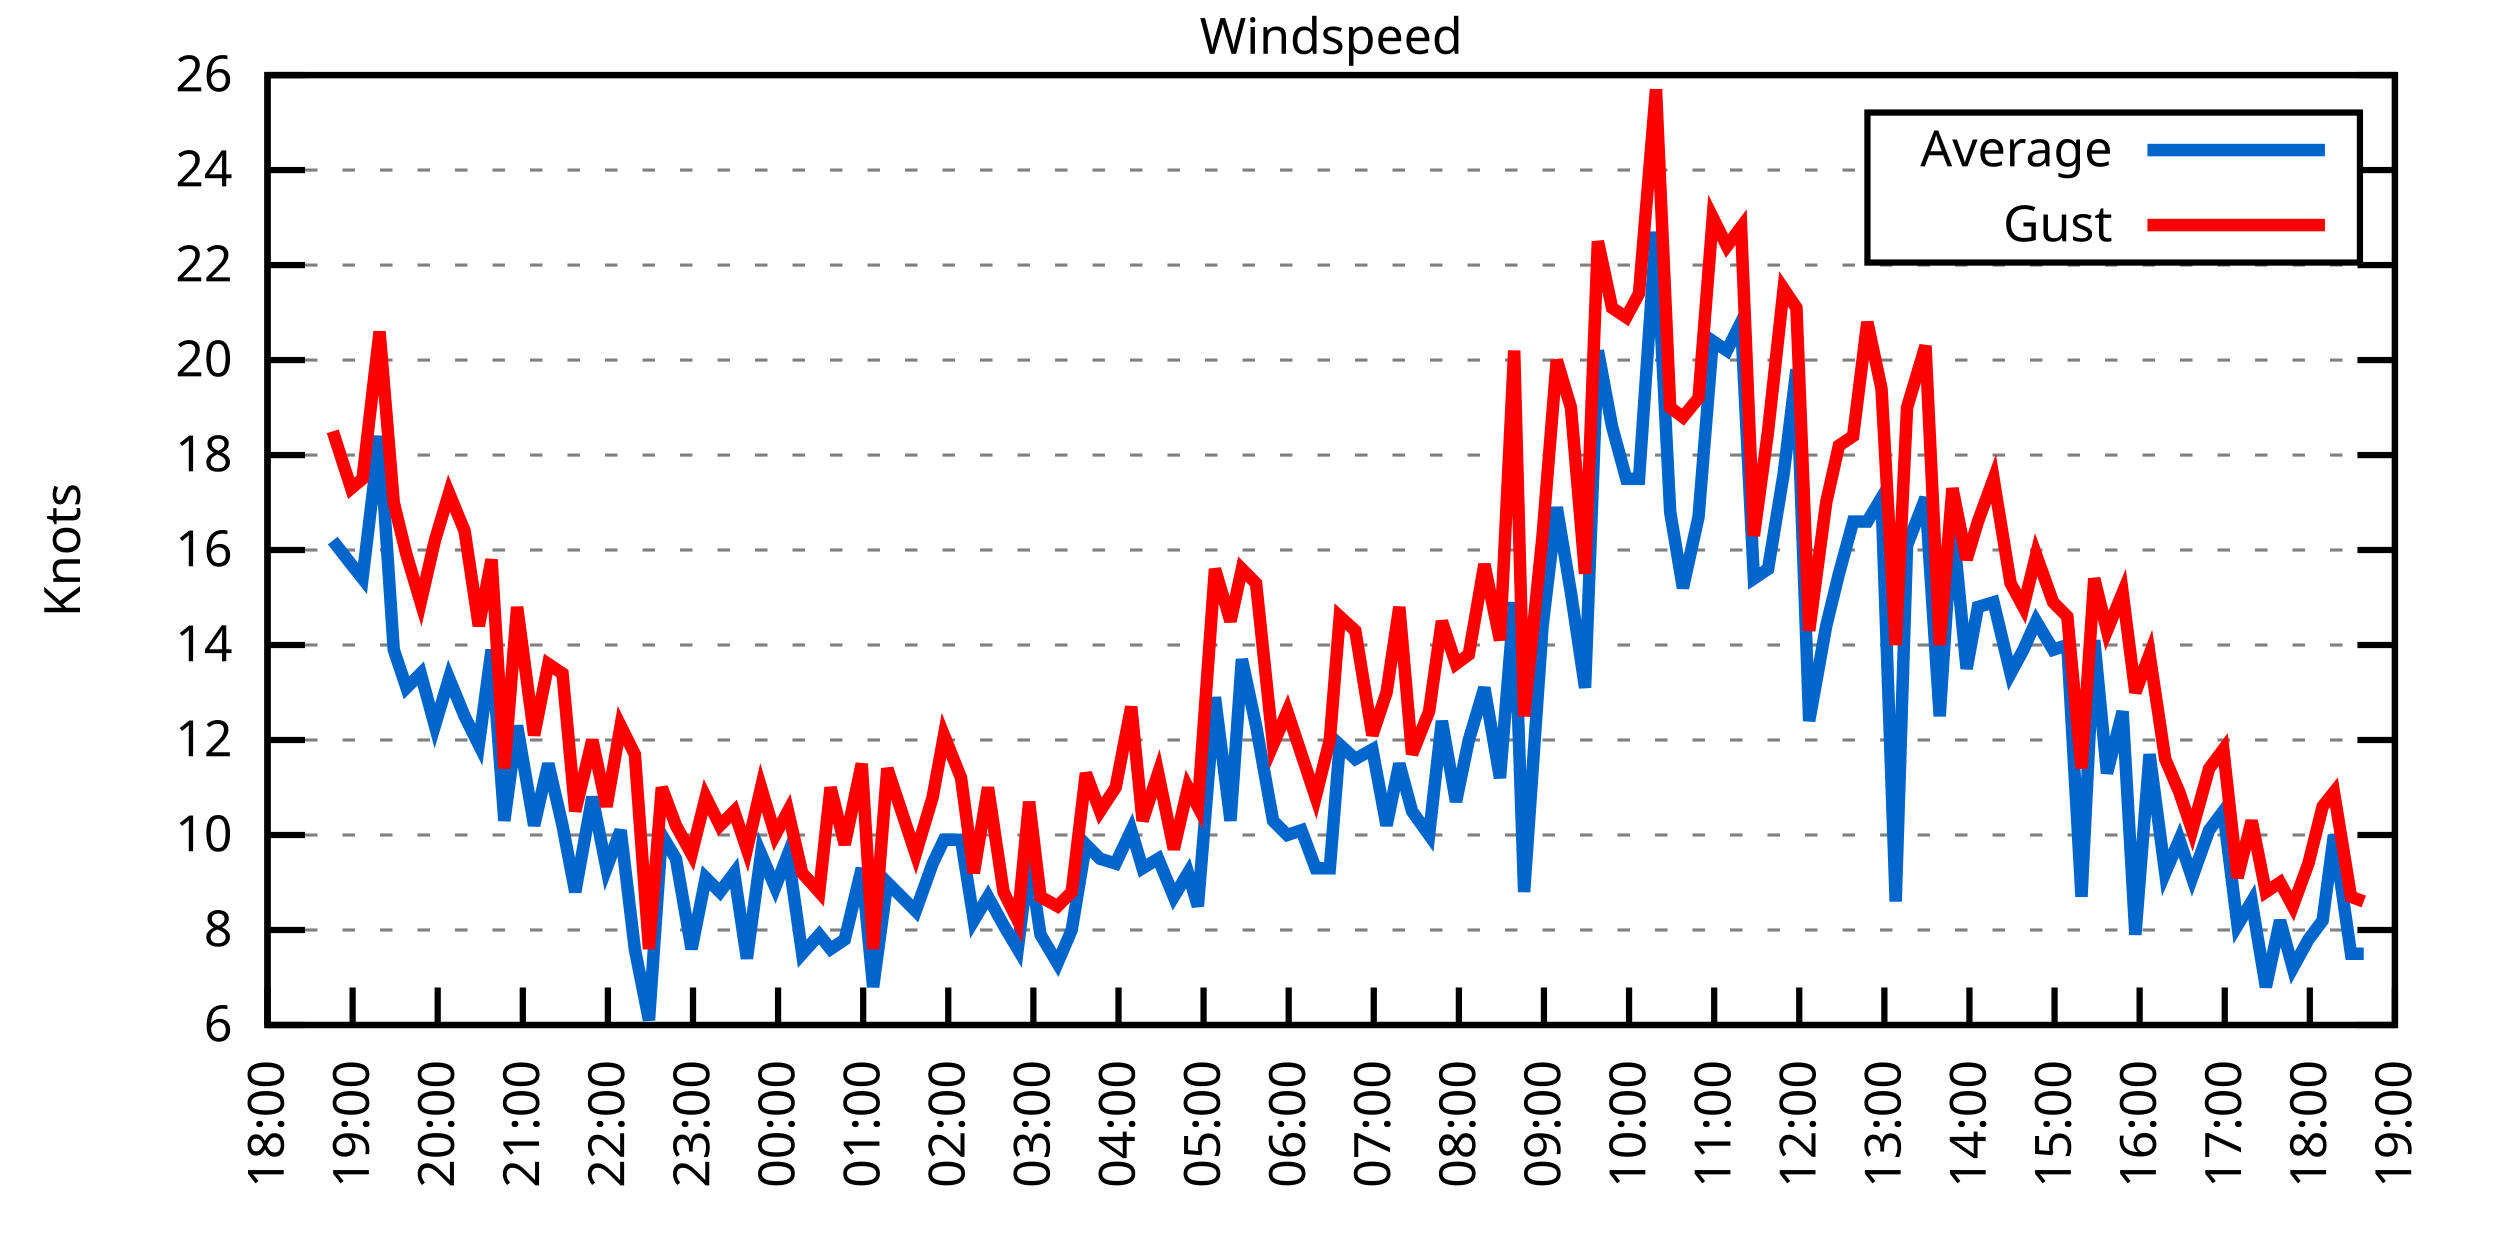
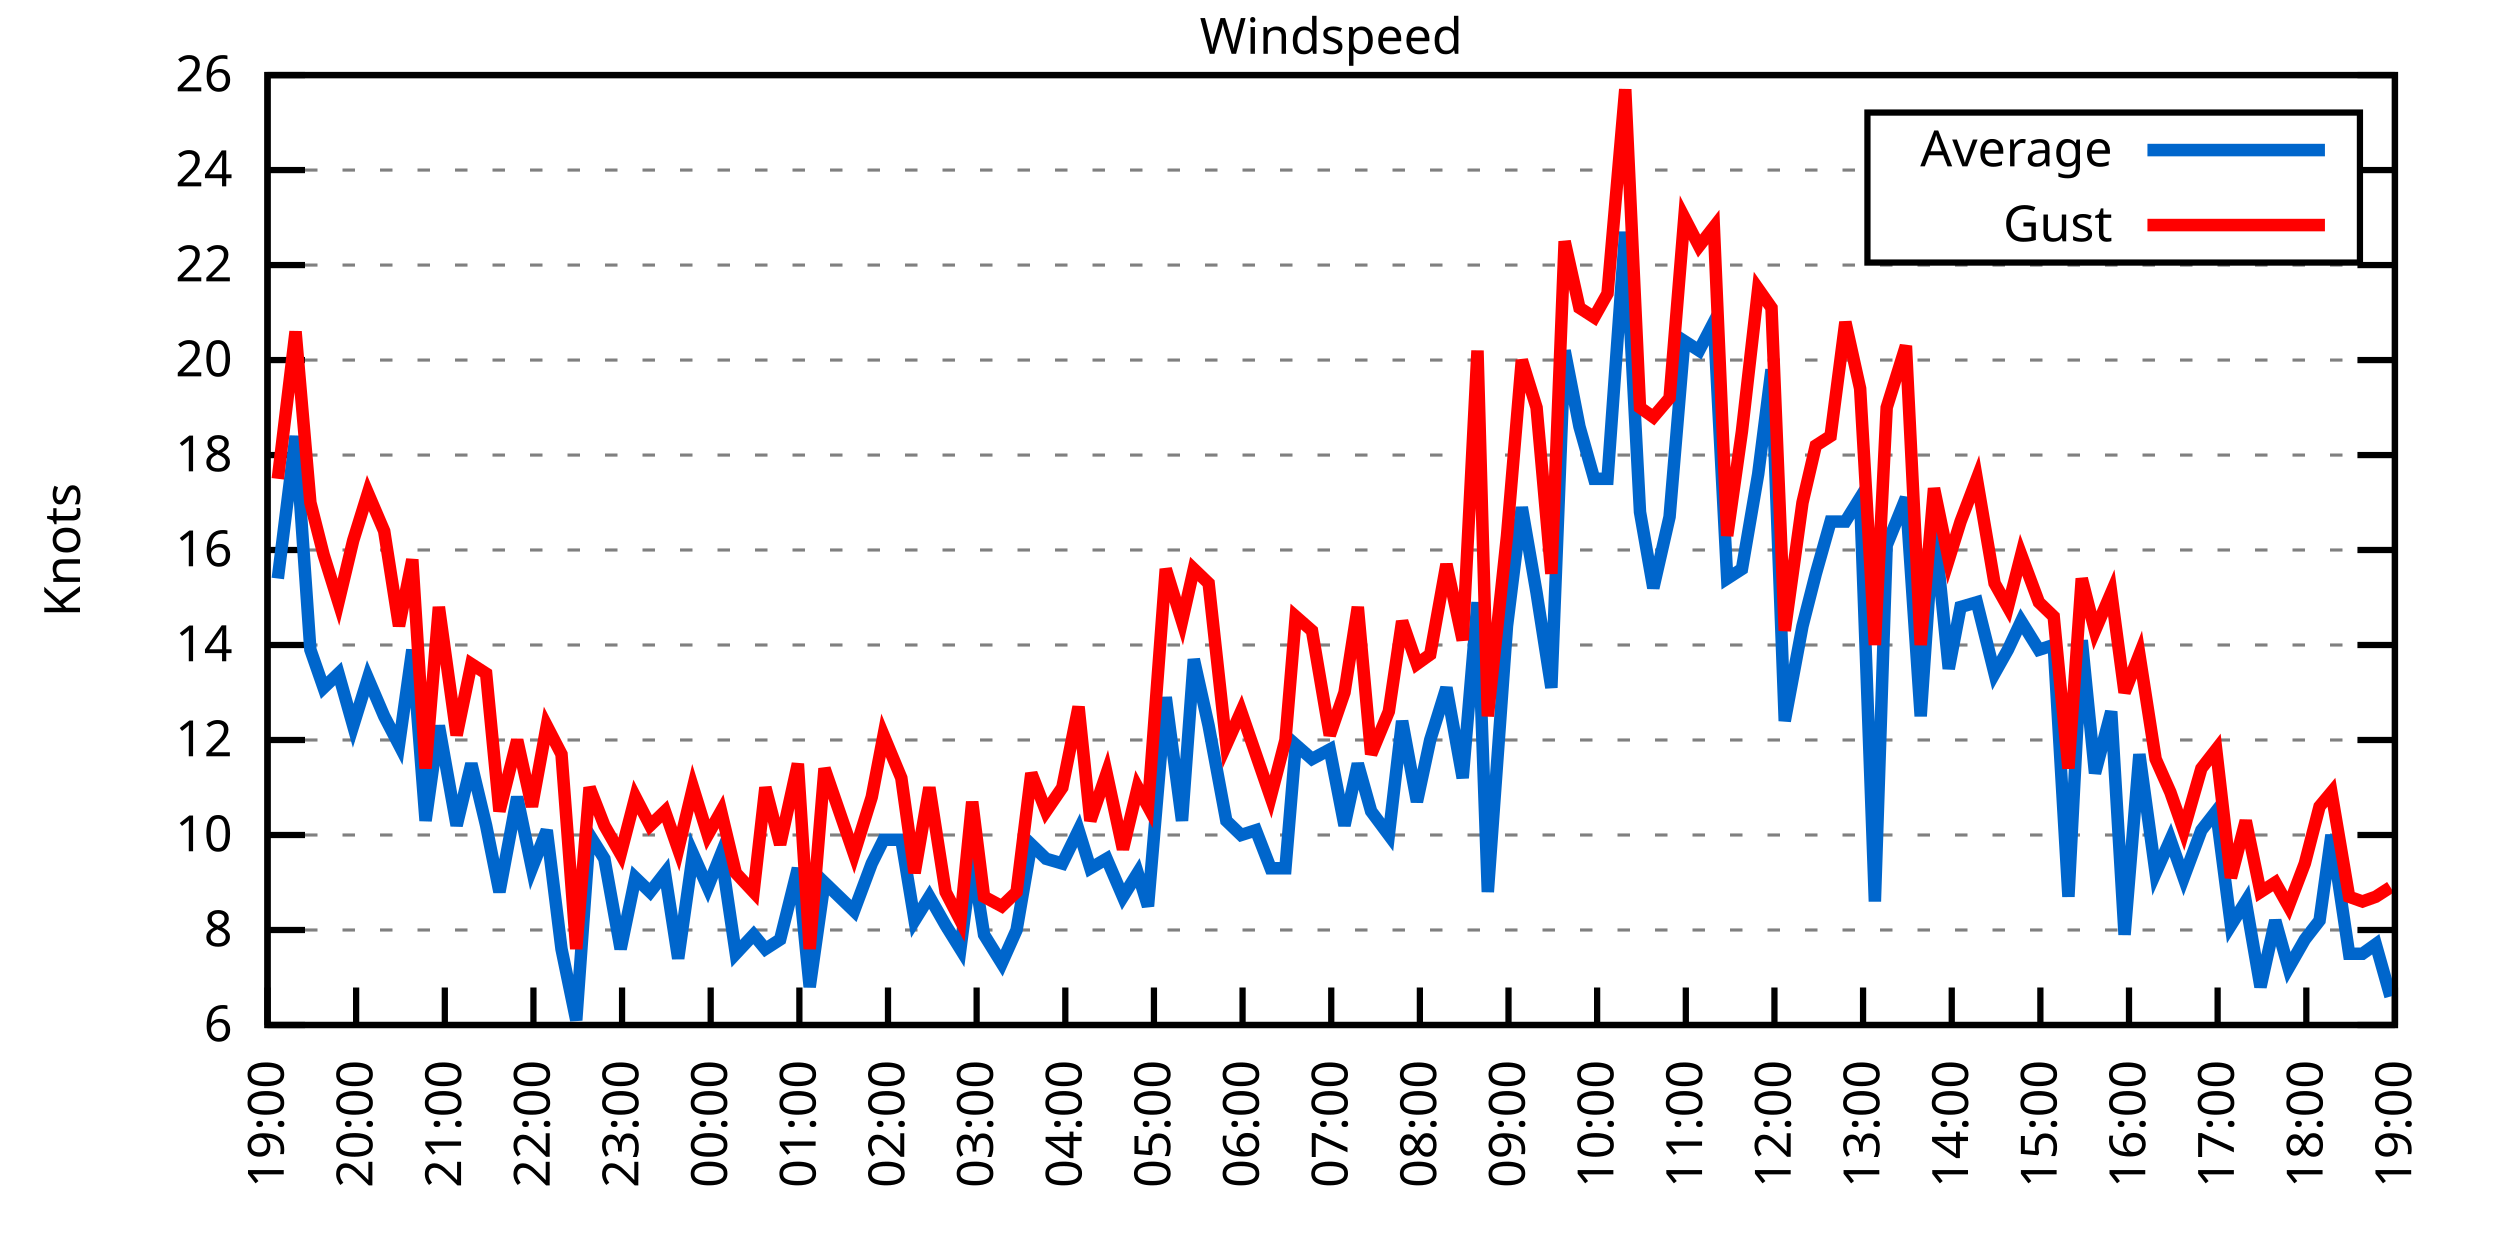
<svg xmlns="http://www.w3.org/2000/svg" xmlns:xlink="http://www.w3.org/1999/xlink" width="400" height="200" viewBox="0 0 400 200">
  <g id="gnuplot_canvas">
    <rect x="0" y="0" width="400" height="200" fill="none" />
    <defs>
      <circle id="gpDot" r="0.5" stroke-width="0.5" stroke="currentColor" />
      <path id="gpPt0" stroke-width="0.333" stroke="currentColor" d="M-1,0 h2 M0,-1 v2" />
      <path id="gpPt1" stroke-width="0.333" stroke="currentColor" d="M-1,-1 L1,1 M1,-1 L-1,1" />
      <path id="gpPt2" stroke-width="0.333" stroke="currentColor" d="M-1,0 L1,0 M0,-1 L0,1 M-1,-1 L1,1 M-1,1 L1,-1" />
      <rect id="gpPt3" stroke-width="0.333" stroke="currentColor" x="-1" y="-1" width="2" height="2" />
      <rect id="gpPt4" stroke-width="0.333" stroke="currentColor" fill="currentColor" x="-1" y="-1" width="2" height="2" />
      <circle id="gpPt5" stroke-width="0.333" stroke="currentColor" cx="0" cy="0" r="1" />
      <use xlink:href="#gpPt5" id="gpPt6" fill="currentColor" stroke="none" />
      <path id="gpPt7" stroke-width="0.333" stroke="currentColor" d="M0,-1.33 L-1.33,0.67 L1.33,0.67 z" />
      <use xlink:href="#gpPt7" id="gpPt8" fill="currentColor" stroke="none" />
      <use xlink:href="#gpPt7" id="gpPt9" stroke="currentColor" transform="rotate(180)" />
      <use xlink:href="#gpPt9" id="gpPt10" fill="currentColor" stroke="none" />
      <use xlink:href="#gpPt3" id="gpPt11" stroke="currentColor" transform="rotate(45)" />
      <use xlink:href="#gpPt11" id="gpPt12" fill="currentColor" stroke="none" />
      <path id="gpPt13" stroke-width="0.333" stroke="currentColor" d="M0,1.330 L1.265,0.411 L0.782,-1.067 L-0.782,-1.076 L-1.265,0.411 z" />
      <use xlink:href="#gpPt13" id="gpPt14" fill="currentColor" stroke="none" />
      <filter id="textbox" filterUnits="objectBoundingBox" x="0" y="0" height="1" width="1">
        <feFlood flood-color="white" flood-opacity="1" result="bgnd" />
        <feComposite in="SourceGraphic" in2="bgnd" operator="atop" />
      </filter>
      <filter id="greybox" filterUnits="objectBoundingBox" x="0" y="0" height="1" width="1">
        <feFlood flood-color="lightgrey" flood-opacity="1" result="grey" />
        <feComposite in="SourceGraphic" in2="grey" operator="atop" />
      </filter>
    </defs>
    <g fill="none" color="white" stroke="currentColor" stroke-width="1.00" stroke-linecap="butt" stroke-linejoin="miter">
</g>
    <g fill="none" color="black" stroke="currentColor" stroke-width="1.00" stroke-linecap="butt" stroke-linejoin="miter">
      <g stroke="none" shape-rendering="crispEdges">
        <polygon fill="rgb(255, 255, 255)" points="42.80,164.00 383.18,164.00 383.18,12.02 42.80,12.02 " />
      </g>
    </g>
    <g fill="none" color="black" stroke="currentColor" stroke-width="1.00" stroke-linecap="butt" stroke-linejoin="miter">
</g>
    <g fill="none" color="black" stroke="black" stroke-width="0.50" stroke-linecap="butt" stroke-linejoin="miter">
</g>
    <g fill="none" color="gray" stroke="currentColor" stroke-width="0.50" stroke-linecap="butt" stroke-linejoin="miter">
      <path stroke="gray" stroke-dasharray="2,4" class="gridline" d="M42.80,164.00 L383.19,164.00  " />
    </g>
    <g fill="none" color="gray" stroke="gray" stroke-width="1.00" stroke-linecap="butt" stroke-linejoin="miter">
</g>
    <g fill="none" color="black" stroke="currentColor" stroke-width="1.00" stroke-linecap="butt" stroke-linejoin="miter">
      <path stroke="black" d="M42.80,164.00 L48.80,164.00 M383.19,164.00 L377.19,164.00  " />
      <g transform="translate(37.20,166.60)" stroke="none" fill="black" font-family="Sans" font-size="8.00" text-anchor="end">
        <text>
          <tspan font-family="Sans"> 6</tspan>
        </text>
      </g>
    </g>
    <g fill="none" color="black" stroke="currentColor" stroke-width="1.00" stroke-linecap="butt" stroke-linejoin="miter">
</g>
    <g fill="none" color="black" stroke="black" stroke-width="0.50" stroke-linecap="butt" stroke-linejoin="miter">
</g>
    <g fill="none" color="gray" stroke="currentColor" stroke-width="0.50" stroke-linecap="butt" stroke-linejoin="miter">
      <path stroke="gray" stroke-dasharray="2,4" class="gridline" d="M42.80,148.80 L383.19,148.80  " />
    </g>
    <g fill="none" color="gray" stroke="gray" stroke-width="1.00" stroke-linecap="butt" stroke-linejoin="miter">
</g>
    <g fill="none" color="black" stroke="currentColor" stroke-width="1.00" stroke-linecap="butt" stroke-linejoin="miter">
      <path stroke="black" d="M42.80,148.80 L48.80,148.80 M383.19,148.80 L377.19,148.80  " />
      <g transform="translate(37.20,151.40)" stroke="none" fill="black" font-family="Sans" font-size="8.00" text-anchor="end">
        <text>
          <tspan font-family="Sans"> 8</tspan>
        </text>
      </g>
    </g>
    <g fill="none" color="black" stroke="currentColor" stroke-width="1.00" stroke-linecap="butt" stroke-linejoin="miter">
</g>
    <g fill="none" color="black" stroke="black" stroke-width="0.50" stroke-linecap="butt" stroke-linejoin="miter">
</g>
    <g fill="none" color="gray" stroke="currentColor" stroke-width="0.50" stroke-linecap="butt" stroke-linejoin="miter">
      <path stroke="gray" stroke-dasharray="2,4" class="gridline" d="M42.80,133.60 L383.19,133.60  " />
    </g>
    <g fill="none" color="gray" stroke="gray" stroke-width="1.00" stroke-linecap="butt" stroke-linejoin="miter">
</g>
    <g fill="none" color="black" stroke="currentColor" stroke-width="1.00" stroke-linecap="butt" stroke-linejoin="miter">
      <path stroke="black" d="M42.80,133.60 L48.80,133.60 M383.19,133.60 L377.19,133.60  " />
      <g transform="translate(37.20,136.20)" stroke="none" fill="black" font-family="Sans" font-size="8.00" text-anchor="end">
        <text>
          <tspan font-family="Sans"> 10</tspan>
        </text>
      </g>
    </g>
    <g fill="none" color="black" stroke="currentColor" stroke-width="1.00" stroke-linecap="butt" stroke-linejoin="miter">
</g>
    <g fill="none" color="black" stroke="black" stroke-width="0.50" stroke-linecap="butt" stroke-linejoin="miter">
</g>
    <g fill="none" color="gray" stroke="currentColor" stroke-width="0.50" stroke-linecap="butt" stroke-linejoin="miter">
      <path stroke="gray" stroke-dasharray="2,4" class="gridline" d="M42.80,118.40 L383.19,118.40  " />
    </g>
    <g fill="none" color="gray" stroke="gray" stroke-width="1.00" stroke-linecap="butt" stroke-linejoin="miter">
</g>
    <g fill="none" color="black" stroke="currentColor" stroke-width="1.00" stroke-linecap="butt" stroke-linejoin="miter">
      <path stroke="black" d="M42.80,118.40 L48.80,118.40 M383.19,118.40 L377.19,118.40  " />
      <g transform="translate(37.20,121.00)" stroke="none" fill="black" font-family="Sans" font-size="8.00" text-anchor="end">
        <text>
          <tspan font-family="Sans"> 12</tspan>
        </text>
      </g>
    </g>
    <g fill="none" color="black" stroke="currentColor" stroke-width="1.00" stroke-linecap="butt" stroke-linejoin="miter">
</g>
    <g fill="none" color="black" stroke="black" stroke-width="0.50" stroke-linecap="butt" stroke-linejoin="miter">
</g>
    <g fill="none" color="gray" stroke="currentColor" stroke-width="0.50" stroke-linecap="butt" stroke-linejoin="miter">
      <path stroke="gray" stroke-dasharray="2,4" class="gridline" d="M42.80,103.20 L383.19,103.20  " />
    </g>
    <g fill="none" color="gray" stroke="gray" stroke-width="1.00" stroke-linecap="butt" stroke-linejoin="miter">
</g>
    <g fill="none" color="black" stroke="currentColor" stroke-width="1.00" stroke-linecap="butt" stroke-linejoin="miter">
      <path stroke="black" d="M42.80,103.20 L48.80,103.20 M383.19,103.20 L377.19,103.20  " />
      <g transform="translate(37.20,105.80)" stroke="none" fill="black" font-family="Sans" font-size="8.00" text-anchor="end">
        <text>
          <tspan font-family="Sans"> 14</tspan>
        </text>
      </g>
    </g>
    <g fill="none" color="black" stroke="currentColor" stroke-width="1.00" stroke-linecap="butt" stroke-linejoin="miter">
</g>
    <g fill="none" color="black" stroke="black" stroke-width="0.50" stroke-linecap="butt" stroke-linejoin="miter">
</g>
    <g fill="none" color="gray" stroke="currentColor" stroke-width="0.50" stroke-linecap="butt" stroke-linejoin="miter">
      <path stroke="gray" stroke-dasharray="2,4" class="gridline" d="M42.80,88.00 L383.19,88.00  " />
    </g>
    <g fill="none" color="gray" stroke="gray" stroke-width="1.00" stroke-linecap="butt" stroke-linejoin="miter">
</g>
    <g fill="none" color="black" stroke="currentColor" stroke-width="1.00" stroke-linecap="butt" stroke-linejoin="miter">
      <path stroke="black" d="M42.80,88.00 L48.80,88.00 M383.19,88.00 L377.19,88.00  " />
      <g transform="translate(37.20,90.60)" stroke="none" fill="black" font-family="Sans" font-size="8.00" text-anchor="end">
        <text>
          <tspan font-family="Sans"> 16</tspan>
        </text>
      </g>
    </g>
    <g fill="none" color="black" stroke="currentColor" stroke-width="1.00" stroke-linecap="butt" stroke-linejoin="miter">
</g>
    <g fill="none" color="black" stroke="black" stroke-width="0.50" stroke-linecap="butt" stroke-linejoin="miter">
</g>
    <g fill="none" color="gray" stroke="currentColor" stroke-width="0.50" stroke-linecap="butt" stroke-linejoin="miter">
      <path stroke="gray" stroke-dasharray="2,4" class="gridline" d="M42.80,72.81 L383.19,72.81  " />
    </g>
    <g fill="none" color="gray" stroke="gray" stroke-width="1.00" stroke-linecap="butt" stroke-linejoin="miter">
</g>
    <g fill="none" color="black" stroke="currentColor" stroke-width="1.00" stroke-linecap="butt" stroke-linejoin="miter">
      <path stroke="black" d="M42.80,72.81 L48.80,72.81 M383.19,72.81 L377.19,72.81  " />
      <g transform="translate(37.20,75.41)" stroke="none" fill="black" font-family="Sans" font-size="8.00" text-anchor="end">
        <text>
          <tspan font-family="Sans"> 18</tspan>
        </text>
      </g>
    </g>
    <g fill="none" color="black" stroke="currentColor" stroke-width="1.00" stroke-linecap="butt" stroke-linejoin="miter">
</g>
    <g fill="none" color="black" stroke="black" stroke-width="0.50" stroke-linecap="butt" stroke-linejoin="miter">
</g>
    <g fill="none" color="gray" stroke="currentColor" stroke-width="0.50" stroke-linecap="butt" stroke-linejoin="miter">
      <path stroke="gray" stroke-dasharray="2,4" class="gridline" d="M42.80,57.61 L383.19,57.61  " />
    </g>
    <g fill="none" color="gray" stroke="gray" stroke-width="1.00" stroke-linecap="butt" stroke-linejoin="miter">
</g>
    <g fill="none" color="black" stroke="currentColor" stroke-width="1.00" stroke-linecap="butt" stroke-linejoin="miter">
      <path stroke="black" d="M42.80,57.61 L48.80,57.61 M383.19,57.61 L377.19,57.61  " />
      <g transform="translate(37.20,60.21)" stroke="none" fill="black" font-family="Sans" font-size="8.00" text-anchor="end">
        <text>
          <tspan font-family="Sans"> 20</tspan>
        </text>
      </g>
    </g>
    <g fill="none" color="black" stroke="currentColor" stroke-width="1.00" stroke-linecap="butt" stroke-linejoin="miter">
</g>
    <g fill="none" color="black" stroke="black" stroke-width="0.50" stroke-linecap="butt" stroke-linejoin="miter">
</g>
    <g fill="none" color="gray" stroke="currentColor" stroke-width="0.50" stroke-linecap="butt" stroke-linejoin="miter">
      <path stroke="gray" stroke-dasharray="2,4" class="gridline" d="M42.80,42.41 L383.19,42.41  " />
    </g>
    <g fill="none" color="gray" stroke="gray" stroke-width="1.00" stroke-linecap="butt" stroke-linejoin="miter">
</g>
    <g fill="none" color="black" stroke="currentColor" stroke-width="1.00" stroke-linecap="butt" stroke-linejoin="miter">
      <path stroke="black" d="M42.80,42.41 L48.80,42.41 M383.19,42.41 L377.19,42.41  " />
      <g transform="translate(37.20,45.01)" stroke="none" fill="black" font-family="Sans" font-size="8.00" text-anchor="end">
        <text>
          <tspan font-family="Sans"> 22</tspan>
        </text>
      </g>
    </g>
    <g fill="none" color="black" stroke="currentColor" stroke-width="1.00" stroke-linecap="butt" stroke-linejoin="miter">
</g>
    <g fill="none" color="black" stroke="black" stroke-width="0.50" stroke-linecap="butt" stroke-linejoin="miter">
</g>
    <g fill="none" color="gray" stroke="currentColor" stroke-width="0.50" stroke-linecap="butt" stroke-linejoin="miter">
      <path stroke="gray" stroke-dasharray="2,4" class="gridline" d="M42.80,27.21 L298.79,27.21 M377.59,27.21 L383.19,27.21  " />
    </g>
    <g fill="none" color="gray" stroke="gray" stroke-width="1.00" stroke-linecap="butt" stroke-linejoin="miter">
</g>
    <g fill="none" color="black" stroke="currentColor" stroke-width="1.00" stroke-linecap="butt" stroke-linejoin="miter">
      <path stroke="black" d="M42.80,27.21 L48.80,27.21 M383.19,27.21 L377.19,27.21  " />
      <g transform="translate(37.20,29.81)" stroke="none" fill="black" font-family="Sans" font-size="8.00" text-anchor="end">
        <text>
          <tspan font-family="Sans"> 24</tspan>
        </text>
      </g>
    </g>
    <g fill="none" color="black" stroke="currentColor" stroke-width="1.00" stroke-linecap="butt" stroke-linejoin="miter">
</g>
    <g fill="none" color="black" stroke="black" stroke-width="0.50" stroke-linecap="butt" stroke-linejoin="miter">
</g>
    <g fill="none" color="gray" stroke="currentColor" stroke-width="0.50" stroke-linecap="butt" stroke-linejoin="miter">
      <path stroke="gray" stroke-dasharray="2,4" class="gridline" d="M42.80,12.01 L383.19,12.01  " />
    </g>
    <g fill="none" color="gray" stroke="gray" stroke-width="1.00" stroke-linecap="butt" stroke-linejoin="miter">
</g>
    <g fill="none" color="black" stroke="currentColor" stroke-width="1.00" stroke-linecap="butt" stroke-linejoin="miter">
      <path stroke="black" d="M42.80,12.01 L48.80,12.01 M383.19,12.01 L377.19,12.01  " />
      <g transform="translate(37.20,14.61)" stroke="none" fill="black" font-family="Sans" font-size="8.00" text-anchor="end">
        <text>
          <tspan font-family="Sans"> 26</tspan>
        </text>
      </g>
    </g>
    <g fill="none" color="black" stroke="currentColor" stroke-width="1.00" stroke-linecap="butt" stroke-linejoin="miter">
      <path stroke="black" d="M42.80,164.00 L42.80,158.00  " />
      <g transform="translate(45.40,169.60) rotate(270.00)" stroke="none" fill="black" font-family="Sans" font-size="8.00" text-anchor="end">
        <text>
-           <tspan font-family="Sans">18:00</tspan>
-         </text>
-       </g>
-     </g>
-     <g fill="none" color="black" stroke="currentColor" stroke-width="1.00" stroke-linecap="butt" stroke-linejoin="miter">
-       <path stroke="black" d="M56.42,164.00 L56.42,158.00  " />
-       <g transform="translate(59.02,169.60) rotate(270.00)" stroke="none" fill="black" font-family="Sans" font-size="8.00" text-anchor="end">
-         <text>
          <tspan font-family="Sans">19:00</tspan>
        </text>
      </g>
    </g>
    <g fill="none" color="black" stroke="currentColor" stroke-width="1.00" stroke-linecap="butt" stroke-linejoin="miter">
-       <path stroke="black" d="M70.03,164.00 L70.03,158.00  " />
-       <g transform="translate(72.63,169.60) rotate(270.00)" stroke="none" fill="black" font-family="Sans" font-size="8.00" text-anchor="end">
+       <path stroke="black" d="M56.98,164.00 L56.98,158.00  " />
+       <g transform="translate(59.58,169.60) rotate(270.00)" stroke="none" fill="black" font-family="Sans" font-size="8.00" text-anchor="end">
        <text>
          <tspan font-family="Sans">20:00</tspan>
        </text>
      </g>
    </g>
    <g fill="none" color="black" stroke="currentColor" stroke-width="1.00" stroke-linecap="butt" stroke-linejoin="miter">
-       <path stroke="black" d="M83.65,164.00 L83.65,158.00  " />
-       <g transform="translate(86.25,169.60) rotate(270.00)" stroke="none" fill="black" font-family="Sans" font-size="8.00" text-anchor="end">
+       <path stroke="black" d="M71.17,164.00 L71.17,158.00  " />
+       <g transform="translate(73.77,169.60) rotate(270.00)" stroke="none" fill="black" font-family="Sans" font-size="8.00" text-anchor="end">
        <text>
          <tspan font-family="Sans">21:00</tspan>
        </text>
      </g>
    </g>
    <g fill="none" color="black" stroke="currentColor" stroke-width="1.00" stroke-linecap="butt" stroke-linejoin="miter">
-       <path stroke="black" d="M97.26,164.00 L97.26,158.00  " />
-       <g transform="translate(99.86,169.60) rotate(270.00)" stroke="none" fill="black" font-family="Sans" font-size="8.00" text-anchor="end">
+       <path stroke="black" d="M85.35,164.00 L85.35,158.00  " />
+       <g transform="translate(87.95,169.60) rotate(270.00)" stroke="none" fill="black" font-family="Sans" font-size="8.00" text-anchor="end">
        <text>
          <tspan font-family="Sans">22:00</tspan>
        </text>
      </g>
    </g>
    <g fill="none" color="black" stroke="currentColor" stroke-width="1.00" stroke-linecap="butt" stroke-linejoin="miter">
-       <path stroke="black" d="M110.88,164.00 L110.88,158.00  " />
-       <g transform="translate(113.48,169.60) rotate(270.00)" stroke="none" fill="black" font-family="Sans" font-size="8.00" text-anchor="end">
+       <path stroke="black" d="M99.53,164.00 L99.53,158.00  " />
+       <g transform="translate(102.13,169.60) rotate(270.00)" stroke="none" fill="black" font-family="Sans" font-size="8.00" text-anchor="end">
        <text>
          <tspan font-family="Sans">23:00</tspan>
        </text>
      </g>
    </g>
    <g fill="none" color="black" stroke="currentColor" stroke-width="1.00" stroke-linecap="butt" stroke-linejoin="miter">
-       <path stroke="black" d="M124.49,164.00 L124.49,158.00  " />
-       <g transform="translate(127.09,169.60) rotate(270.00)" stroke="none" fill="black" font-family="Sans" font-size="8.00" text-anchor="end">
+       <path stroke="black" d="M113.71,164.00 L113.71,158.00  " />
+       <g transform="translate(116.31,169.60) rotate(270.00)" stroke="none" fill="black" font-family="Sans" font-size="8.00" text-anchor="end">
        <text>
          <tspan font-family="Sans">00:00</tspan>
        </text>
      </g>
    </g>
    <g fill="none" color="black" stroke="currentColor" stroke-width="1.00" stroke-linecap="butt" stroke-linejoin="miter">
-       <path stroke="black" d="M138.11,164.00 L138.11,158.00  " />
-       <g transform="translate(140.71,169.60) rotate(270.00)" stroke="none" fill="black" font-family="Sans" font-size="8.00" text-anchor="end">
+       <path stroke="black" d="M127.90,164.00 L127.90,158.00  " />
+       <g transform="translate(130.50,169.60) rotate(270.00)" stroke="none" fill="black" font-family="Sans" font-size="8.00" text-anchor="end">
        <text>
          <tspan font-family="Sans">01:00</tspan>
        </text>
      </g>
    </g>
    <g fill="none" color="black" stroke="currentColor" stroke-width="1.00" stroke-linecap="butt" stroke-linejoin="miter">
-       <path stroke="black" d="M151.72,164.00 L151.72,158.00  " />
-       <g transform="translate(154.32,169.60) rotate(270.00)" stroke="none" fill="black" font-family="Sans" font-size="8.00" text-anchor="end">
+       <path stroke="black" d="M142.08,164.00 L142.08,158.00  " />
+       <g transform="translate(144.68,169.60) rotate(270.00)" stroke="none" fill="black" font-family="Sans" font-size="8.00" text-anchor="end">
        <text>
          <tspan font-family="Sans">02:00</tspan>
        </text>
      </g>
    </g>
    <g fill="none" color="black" stroke="currentColor" stroke-width="1.00" stroke-linecap="butt" stroke-linejoin="miter">
-       <path stroke="black" d="M165.34,164.00 L165.34,158.00  " />
-       <g transform="translate(167.94,169.60) rotate(270.00)" stroke="none" fill="black" font-family="Sans" font-size="8.00" text-anchor="end">
+       <path stroke="black" d="M156.26,164.00 L156.26,158.00  " />
+       <g transform="translate(158.86,169.60) rotate(270.00)" stroke="none" fill="black" font-family="Sans" font-size="8.00" text-anchor="end">
        <text>
          <tspan font-family="Sans">03:00</tspan>
        </text>
      </g>
    </g>
    <g fill="none" color="black" stroke="currentColor" stroke-width="1.00" stroke-linecap="butt" stroke-linejoin="miter">
-       <path stroke="black" d="M178.96,164.00 L178.96,158.00  " />
-       <g transform="translate(181.56,169.60) rotate(270.00)" stroke="none" fill="black" font-family="Sans" font-size="8.00" text-anchor="end">
+       <path stroke="black" d="M170.45,164.00 L170.45,158.00  " />
+       <g transform="translate(173.05,169.60) rotate(270.00)" stroke="none" fill="black" font-family="Sans" font-size="8.00" text-anchor="end">
        <text>
          <tspan font-family="Sans">04:00</tspan>
        </text>
      </g>
    </g>
    <g fill="none" color="black" stroke="currentColor" stroke-width="1.00" stroke-linecap="butt" stroke-linejoin="miter">
-       <path stroke="black" d="M192.57,164.00 L192.57,158.00  " />
-       <g transform="translate(195.17,169.60) rotate(270.00)" stroke="none" fill="black" font-family="Sans" font-size="8.00" text-anchor="end">
+       <path stroke="black" d="M184.63,164.00 L184.63,158.00  " />
+       <g transform="translate(187.23,169.60) rotate(270.00)" stroke="none" fill="black" font-family="Sans" font-size="8.00" text-anchor="end">
        <text>
          <tspan font-family="Sans">05:00</tspan>
        </text>
      </g>
    </g>
    <g fill="none" color="black" stroke="currentColor" stroke-width="1.00" stroke-linecap="butt" stroke-linejoin="miter">
-       <path stroke="black" d="M206.19,164.00 L206.19,158.00  " />
-       <g transform="translate(208.79,169.60) rotate(270.00)" stroke="none" fill="black" font-family="Sans" font-size="8.00" text-anchor="end">
+       <path stroke="black" d="M198.81,164.00 L198.81,158.00  " />
+       <g transform="translate(201.41,169.60) rotate(270.00)" stroke="none" fill="black" font-family="Sans" font-size="8.00" text-anchor="end">
        <text>
          <tspan font-family="Sans">06:00</tspan>
        </text>
      </g>
    </g>
    <g fill="none" color="black" stroke="currentColor" stroke-width="1.00" stroke-linecap="butt" stroke-linejoin="miter">
-       <path stroke="black" d="M219.80,164.00 L219.80,158.00  " />
-       <g transform="translate(222.40,169.60) rotate(270.00)" stroke="none" fill="black" font-family="Sans" font-size="8.00" text-anchor="end">
+       <path stroke="black" d="M213.00,164.00 L213.00,158.00  " />
+       <g transform="translate(215.60,169.60) rotate(270.00)" stroke="none" fill="black" font-family="Sans" font-size="8.00" text-anchor="end">
        <text>
          <tspan font-family="Sans">07:00</tspan>
        </text>
      </g>
    </g>
    <g fill="none" color="black" stroke="currentColor" stroke-width="1.00" stroke-linecap="butt" stroke-linejoin="miter">
-       <path stroke="black" d="M233.42,164.00 L233.42,158.00  " />
-       <g transform="translate(236.02,169.60) rotate(270.00)" stroke="none" fill="black" font-family="Sans" font-size="8.00" text-anchor="end">
+       <path stroke="black" d="M227.18,164.00 L227.18,158.00  " />
+       <g transform="translate(229.78,169.60) rotate(270.00)" stroke="none" fill="black" font-family="Sans" font-size="8.00" text-anchor="end">
        <text>
          <tspan font-family="Sans">08:00</tspan>
        </text>
      </g>
    </g>
    <g fill="none" color="black" stroke="currentColor" stroke-width="1.00" stroke-linecap="butt" stroke-linejoin="miter">
-       <path stroke="black" d="M247.03,164.00 L247.03,158.00  " />
-       <g transform="translate(249.63,169.60) rotate(270.00)" stroke="none" fill="black" font-family="Sans" font-size="8.00" text-anchor="end">
+       <path stroke="black" d="M241.36,164.00 L241.36,158.00  " />
+       <g transform="translate(243.96,169.60) rotate(270.00)" stroke="none" fill="black" font-family="Sans" font-size="8.00" text-anchor="end">
        <text>
          <tspan font-family="Sans">09:00</tspan>
        </text>
      </g>
    </g>
    <g fill="none" color="black" stroke="currentColor" stroke-width="1.00" stroke-linecap="butt" stroke-linejoin="miter">
-       <path stroke="black" d="M260.65,164.00 L260.65,158.00  " />
-       <g transform="translate(263.25,169.60) rotate(270.00)" stroke="none" fill="black" font-family="Sans" font-size="8.00" text-anchor="end">
+       <path stroke="black" d="M255.54,164.00 L255.54,158.00  " />
+       <g transform="translate(258.14,169.60) rotate(270.00)" stroke="none" fill="black" font-family="Sans" font-size="8.00" text-anchor="end">
        <text>
          <tspan font-family="Sans">10:00</tspan>
        </text>
      </g>
    </g>
    <g fill="none" color="black" stroke="currentColor" stroke-width="1.00" stroke-linecap="butt" stroke-linejoin="miter">
-       <path stroke="black" d="M274.27,164.00 L274.27,158.00  " />
-       <g transform="translate(276.87,169.60) rotate(270.00)" stroke="none" fill="black" font-family="Sans" font-size="8.00" text-anchor="end">
+       <path stroke="black" d="M269.73,164.00 L269.73,158.00  " />
+       <g transform="translate(272.33,169.60) rotate(270.00)" stroke="none" fill="black" font-family="Sans" font-size="8.00" text-anchor="end">
        <text>
          <tspan font-family="Sans">11:00</tspan>
        </text>
      </g>
    </g>
    <g fill="none" color="black" stroke="currentColor" stroke-width="1.00" stroke-linecap="butt" stroke-linejoin="miter">
-       <path stroke="black" d="M287.88,164.00 L287.88,158.00  " />
-       <g transform="translate(290.48,169.60) rotate(270.00)" stroke="none" fill="black" font-family="Sans" font-size="8.00" text-anchor="end">
+       <path stroke="black" d="M283.91,164.00 L283.91,158.00  " />
+       <g transform="translate(286.51,169.60) rotate(270.00)" stroke="none" fill="black" font-family="Sans" font-size="8.00" text-anchor="end">
        <text>
          <tspan font-family="Sans">12:00</tspan>
        </text>
      </g>
    </g>
    <g fill="none" color="black" stroke="currentColor" stroke-width="1.00" stroke-linecap="butt" stroke-linejoin="miter">
-       <path stroke="black" d="M301.50,164.00 L301.50,158.00  " />
-       <g transform="translate(304.10,169.60) rotate(270.00)" stroke="none" fill="black" font-family="Sans" font-size="8.00" text-anchor="end">
+       <path stroke="black" d="M298.09,164.00 L298.09,158.00  " />
+       <g transform="translate(300.69,169.60) rotate(270.00)" stroke="none" fill="black" font-family="Sans" font-size="8.00" text-anchor="end">
        <text>
          <tspan font-family="Sans">13:00</tspan>
        </text>
      </g>
    </g>
    <g fill="none" color="black" stroke="currentColor" stroke-width="1.00" stroke-linecap="butt" stroke-linejoin="miter">
-       <path stroke="black" d="M315.11,164.00 L315.11,158.00  " />
-       <g transform="translate(317.71,169.60) rotate(270.00)" stroke="none" fill="black" font-family="Sans" font-size="8.00" text-anchor="end">
+       <path stroke="black" d="M312.28,164.00 L312.28,158.00  " />
+       <g transform="translate(314.88,169.60) rotate(270.00)" stroke="none" fill="black" font-family="Sans" font-size="8.00" text-anchor="end">
        <text>
          <tspan font-family="Sans">14:00</tspan>
        </text>
      </g>
    </g>
    <g fill="none" color="black" stroke="currentColor" stroke-width="1.00" stroke-linecap="butt" stroke-linejoin="miter">
-       <path stroke="black" d="M328.73,164.00 L328.73,158.00  " />
-       <g transform="translate(331.33,169.60) rotate(270.00)" stroke="none" fill="black" font-family="Sans" font-size="8.00" text-anchor="end">
+       <path stroke="black" d="M326.46,164.00 L326.46,158.00  " />
+       <g transform="translate(329.06,169.60) rotate(270.00)" stroke="none" fill="black" font-family="Sans" font-size="8.00" text-anchor="end">
        <text>
          <tspan font-family="Sans">15:00</tspan>
        </text>
      </g>
    </g>
    <g fill="none" color="black" stroke="currentColor" stroke-width="1.00" stroke-linecap="butt" stroke-linejoin="miter">
-       <path stroke="black" d="M342.34,164.00 L342.34,158.00  " />
-       <g transform="translate(344.94,169.60) rotate(270.00)" stroke="none" fill="black" font-family="Sans" font-size="8.00" text-anchor="end">
+       <path stroke="black" d="M340.64,164.00 L340.64,158.00  " />
+       <g transform="translate(343.24,169.60) rotate(270.00)" stroke="none" fill="black" font-family="Sans" font-size="8.00" text-anchor="end">
        <text>
          <tspan font-family="Sans">16:00</tspan>
        </text>
      </g>
    </g>
    <g fill="none" color="black" stroke="currentColor" stroke-width="1.00" stroke-linecap="butt" stroke-linejoin="miter">
-       <path stroke="black" d="M355.96,164.00 L355.96,158.00  " />
-       <g transform="translate(358.56,169.60) rotate(270.00)" stroke="none" fill="black" font-family="Sans" font-size="8.00" text-anchor="end">
+       <path stroke="black" d="M354.82,164.00 L354.82,158.00  " />
+       <g transform="translate(357.42,169.60) rotate(270.00)" stroke="none" fill="black" font-family="Sans" font-size="8.00" text-anchor="end">
        <text>
          <tspan font-family="Sans">17:00</tspan>
        </text>
      </g>
    </g>
    <g fill="none" color="black" stroke="currentColor" stroke-width="1.00" stroke-linecap="butt" stroke-linejoin="miter">
-       <path stroke="black" d="M369.57,164.00 L369.57,158.00  " />
-       <g transform="translate(372.17,169.60) rotate(270.00)" stroke="none" fill="black" font-family="Sans" font-size="8.00" text-anchor="end">
+       <path stroke="black" d="M369.01,164.00 L369.01,158.00  " />
+       <g transform="translate(371.61,169.60) rotate(270.00)" stroke="none" fill="black" font-family="Sans" font-size="8.00" text-anchor="end">
        <text>
          <tspan font-family="Sans">18:00</tspan>
        </text>
      </g>
    </g>
    <g fill="none" color="black" stroke="currentColor" stroke-width="1.00" stroke-linecap="butt" stroke-linejoin="miter">
      <path stroke="black" d="M383.19,164.00 L383.19,158.00  " />
      <g transform="translate(385.79,169.60) rotate(270.00)" stroke="none" fill="black" font-family="Sans" font-size="8.00" text-anchor="end">
        <text>
          <tspan font-family="Sans">19:00</tspan>
        </text>
      </g>
    </g>
    <g fill="none" color="black" stroke="currentColor" stroke-width="1.00" stroke-linecap="butt" stroke-linejoin="miter">
</g>
    <g fill="none" color="black" stroke="currentColor" stroke-width="1.00" stroke-linecap="butt" stroke-linejoin="miter">
      <path stroke="black" d="M42.80,12.01 L42.80,164.00 L383.19,164.00 L383.19,12.01 L42.80,12.01 Z  " />
    </g>
    <g fill="none" color="black" stroke="currentColor" stroke-width="1.00" stroke-linecap="butt" stroke-linejoin="miter">
</g>
    <g fill="none" color="black" stroke="currentColor" stroke-width="1.00" stroke-linecap="butt" stroke-linejoin="miter">
      <path stroke="black" d="M298.79,42.01 L298.79,18.01 L377.59,18.01 L377.59,42.01 L298.79,42.01 Z  " />
    </g>
    <g id="Windspeed_plot_1">
      <g fill="none" color="white" stroke="black" stroke-width="2.00" stroke-linecap="butt" stroke-linejoin="miter">
</g>
      <g fill="none" color="black" stroke="currentColor" stroke-width="2.00" stroke-linecap="butt" stroke-linejoin="miter">
        <g transform="translate(337.99,26.61)" stroke="none" fill="black" font-family="Sans" font-size="8.00" text-anchor="end">
          <text>
            <tspan font-family="Sans">Average</tspan>
          </text>
        </g>
      </g>
      <g fill="none" color="black" stroke="currentColor" stroke-width="2.00" stroke-linecap="butt" stroke-linejoin="miter">
-         <path stroke="rgb(  0, 102, 204)" d="M343.59,24.01 L371.99,24.01 M53.24,86.49 L56.19,90.28 L58.00,92.56 L60.73,69.77 L63.00,103.96 L65.04,110.04   L67.31,107.76 L69.58,116.12 L71.85,108.52 L74.34,114.60 L76.61,119.16 L78.65,103.96 L80.70,131.32 L82.74,116.12   L85.46,132.08 L87.73,122.20 L90.00,132.08 L92.04,142.72 L94.77,127.52 L97.04,138.92 L99.30,132.84 L101.57,151.84   L103.84,163.24 L105.89,133.60 L108.15,137.40 L110.65,151.84 L112.92,140.44 L115.19,142.72 L117.46,139.68 L119.50,153.36   L121.77,136.64 L124.04,141.96 L126.08,136.64 L128.35,152.60 L131.07,149.56 L132.89,151.84 L135.16,150.32 L137.88,138.92   L139.70,157.92 L141.97,141.20 L146.51,145.76 L149.23,138.16 L151.04,134.36 L153.77,134.36 L155.81,147.28 L158.08,143.48   L160.57,148.04 L162.84,151.84 L164.66,137.40 L166.48,149.56 L169.20,154.12 L171.47,148.80 L173.74,135.12 L176.01,137.40   L178.50,138.16 L181.00,132.84 L182.81,138.92 L185.31,137.40 L187.81,143.48 L190.08,139.68 L191.66,145.00 L194.39,111.56   L196.88,131.32 L198.70,105.48 L200.97,116.12 L203.69,131.32 L205.96,133.60 L208.23,132.84 L210.50,138.92 L212.77,138.92   L214.36,119.16 L216.85,121.44 L219.58,119.92 L221.85,132.08 L223.89,122.20 L225.93,129.80 L228.65,133.60 L230.70,115.36   L232.96,128.28 L235.01,118.40 L237.50,110.04 L240.00,124.48 L242.27,96.36 L243.86,142.72 L246.81,100.16 L249.08,81.17   L251.35,94.84 L253.61,110.04 L255.66,56.09 L257.93,68.25 L260.20,76.61 L262.24,76.61 L264.96,37.09 L267.23,81.93   L269.27,94.08 L271.77,82.69 L274.04,54.57 L276.31,56.09 L278.58,51.53 L280.62,92.56 L282.89,91.04 L285.38,75.85   L287.43,59.13 L289.47,115.36 L292.19,100.16 L294.23,91.80 L296.50,83.45 L298.77,83.45 L301.04,79.65 L303.31,144.24   L305.13,87.25 L308.08,79.65 L310.35,114.60 L312.39,83.45 L314.66,107.00 L316.47,97.12 L318.97,96.36 L321.69,107.76   L323.74,103.96 L325.78,99.40 L328.50,103.96 L330.77,103.20 L333.04,143.48 L335.08,102.44 L337.12,123.72 L339.62,113.84   L341.66,149.56 L343.93,120.68 L346.43,139.68 L348.70,134.36 L350.74,140.44 L353.46,132.84 L355.73,129.80 L358.00,148.04   L360.27,144.24 L362.54,157.92 L364.81,147.28 L366.85,154.88 L369.35,150.32 L371.62,147.28 L373.43,133.60 L376.16,152.60   L378.20,152.60  " />
+         <path stroke="rgb(  0, 102, 204)" d="M343.59,24.01 L371.99,24.01 M44.45,92.56 L47.29,69.77 L49.66,103.96 L51.78,110.04 L54.15,107.76 L56.51,116.12   L58.87,108.52 L61.47,114.60 L63.84,119.16 L65.97,103.96 L68.09,131.32 L70.22,116.12 L73.06,132.08 L75.42,122.20   L77.78,132.08 L79.91,142.72 L82.75,127.52 L85.11,138.92 L87.48,132.84 L89.84,151.84 L92.20,163.24 L94.33,133.60   L96.70,137.40 L99.30,151.84 L101.66,140.44 L104.02,142.72 L106.39,139.68 L108.51,153.36 L110.88,136.64 L113.24,141.96   L115.37,136.64 L117.73,152.60 L120.57,149.56 L122.46,151.84 L124.82,150.32 L127.66,138.92 L129.55,157.92 L131.92,141.20   L136.64,145.76 L139.48,138.16 L141.37,134.36 L144.21,134.36 L146.34,147.28 L148.70,143.48 L151.30,148.04 L153.66,151.84   L155.55,137.40 L157.45,149.56 L160.28,154.12 L162.65,148.80 L165.01,135.12 L167.37,137.40 L169.97,138.16 L172.57,132.84   L174.46,138.92 L177.06,137.40 L179.67,143.48 L182.03,139.68 L183.68,145.00 L186.52,111.56 L189.12,131.32 L191.01,105.48   L193.38,116.12 L196.21,131.32 L198.58,133.60 L200.94,132.84 L203.30,138.92 L205.67,138.92 L207.32,119.16 L209.92,121.44   L212.76,119.92 L215.12,132.08 L217.25,122.20 L219.38,129.80 L222.21,133.60 L224.34,115.36 L226.71,128.28 L228.83,118.40   L231.43,110.04 L234.03,124.48 L236.40,96.36 L238.05,142.72 L241.12,100.16 L243.49,81.17 L245.85,94.84 L248.22,110.04   L250.34,56.09 L252.71,68.25 L255.07,76.61 L257.20,76.61 L260.04,37.09 L262.40,81.93 L264.53,94.08 L267.13,82.69   L269.49,54.57 L271.85,56.09 L274.22,51.53 L276.35,92.56 L278.71,91.04 L281.31,75.85 L283.44,59.13 L285.56,115.36   L288.40,100.16 L290.53,91.80 L292.89,83.45 L295.26,83.45 L297.62,79.65 L299.98,144.24 L301.87,87.25 L304.95,79.65   L307.31,114.60 L309.44,83.45 L311.80,107.00 L313.69,97.12 L316.29,96.36 L319.13,107.76 L321.26,103.96 L323.39,99.40   L326.22,103.96 L328.59,103.20 L330.95,143.48 L333.08,102.44 L335.20,123.72 L337.80,113.84 L339.93,149.56 L342.30,120.68   L344.90,139.68 L347.26,134.36 L349.39,140.44 L352.22,132.84 L354.59,129.80 L356.95,148.04 L359.32,144.24 L361.68,157.92   L364.04,147.28 L366.17,154.88 L368.77,150.32 L371.13,147.28 L373.03,133.60 L375.86,152.60 L377.99,152.60 L380.12,151.08   L382.48,159.44  " />
      </g>
    </g>
    <g id="Windspeed_plot_2">
      <g fill="none" color="black" stroke="currentColor" stroke-width="2.00" stroke-linecap="butt" stroke-linejoin="miter">
        <g transform="translate(337.99,38.61)" stroke="none" fill="black" font-family="Sans" font-size="8.00" text-anchor="end">
          <text>
            <tspan font-family="Sans">Gust</tspan>
          </text>
        </g>
      </g>
      <g fill="none" color="black" stroke="currentColor" stroke-width="2.00" stroke-linecap="butt" stroke-linejoin="miter">
-         <path stroke="rgb(255,   0,   0)" d="M343.59,36.01 L371.99,36.01 M53.24,69.01 L56.19,78.13 L58.00,76.61 L60.73,53.05 L63.00,80.41 L65.04,88.76   L67.31,96.36 L69.58,86.49 L71.85,78.89 L74.34,84.97 L76.61,100.16 L78.65,89.52 L80.70,122.96 L82.74,97.12   L85.46,117.64 L87.73,106.24 L90.00,107.76 L92.04,129.80 L94.77,118.40 L97.04,129.04 L99.30,116.12 L101.57,120.68   L103.84,151.84 L105.89,126.00 L108.15,132.08 L110.65,136.64 L112.92,127.52 L115.19,132.08 L117.46,129.80 L119.50,135.88   L121.77,126.00 L124.04,133.60 L126.08,129.80 L128.35,139.68 L131.07,142.72 L132.89,126.00 L135.16,135.12 L137.88,122.20   L139.70,151.84 L141.97,122.96 L146.51,136.64 L149.23,127.52 L151.04,117.64 L153.77,124.48 L155.81,139.68 L158.08,126.00   L160.57,142.72 L162.84,147.28 L164.66,128.28 L166.48,143.48 L169.20,145.00 L171.47,142.72 L173.74,123.72 L176.01,129.80   L178.50,126.00 L181.00,113.08 L182.81,131.32 L185.31,123.72 L187.81,135.88 L190.08,126.00 L191.66,129.04 L194.39,91.04   L196.88,99.40 L198.70,91.04 L200.97,93.32 L203.69,119.16 L205.96,113.84 L208.23,120.68 L210.50,127.52 L212.77,118.40   L214.36,98.64 L216.85,100.92 L219.58,117.64 L221.85,110.80 L223.89,97.12 L225.93,120.68 L228.65,113.84 L230.70,99.40   L232.96,106.24 L235.01,104.72 L237.50,90.28 L240.00,102.44 L242.27,56.09 L243.86,114.60 L246.81,85.73 L249.08,57.61   L251.35,65.21 L253.61,91.80 L255.66,38.61 L257.93,49.25 L260.20,50.77 L262.24,46.97 L264.96,14.29 L267.23,65.21   L269.27,66.73 L271.77,63.69 L274.04,34.81 L276.31,39.37 L278.58,36.33 L280.62,85.73 L282.89,69.01 L285.38,46.21   L287.43,49.25 L289.47,100.92 L292.19,80.41 L294.23,71.29 L296.50,69.77 L298.77,51.53 L301.04,62.17 L303.31,103.20   L305.13,65.21 L308.08,55.33 L310.35,103.20 L312.39,78.13 L314.66,89.52 L316.47,83.45 L318.97,76.61 L321.69,93.32   L323.74,97.12 L325.78,88.76 L328.50,96.36 L330.77,98.64 L333.04,122.96 L335.08,92.56 L337.12,100.92 L339.62,94.84   L341.66,110.80 L343.93,104.72 L346.43,121.44 L348.70,126.76 L350.74,132.84 L353.46,122.96 L355.73,119.92 L358.00,140.44   L360.27,131.32 L362.54,142.72 L364.81,141.20 L366.85,145.00 L369.35,138.16 L371.62,129.04 L373.43,126.76 L376.16,143.48   L378.20,144.24  " />
+         <path stroke="rgb(255,   0,   0)" d="M343.59,36.01 L371.99,36.01 M44.45,76.61 L47.29,53.05 L49.66,80.41 L51.78,88.76 L54.15,96.36 L56.51,86.49   L58.87,78.89 L61.47,84.97 L63.84,100.16 L65.97,89.52 L68.09,122.96 L70.22,97.12 L73.06,117.64 L75.42,106.24   L77.78,107.76 L79.91,129.80 L82.75,118.40 L85.11,129.04 L87.48,116.12 L89.84,120.68 L92.20,151.84 L94.33,126.00   L96.70,132.08 L99.30,136.64 L101.66,127.52 L104.02,132.08 L106.39,129.80 L108.51,135.88 L110.88,126.00 L113.24,133.60   L115.37,129.80 L117.73,139.68 L120.57,142.72 L122.46,126.00 L124.82,135.12 L127.66,122.20 L129.55,151.84 L131.92,122.96   L136.64,136.64 L139.48,127.52 L141.37,117.64 L144.21,124.48 L146.34,139.68 L148.70,126.00 L151.30,142.72 L153.66,147.28   L155.55,128.28 L157.45,143.48 L160.28,145.00 L162.65,142.72 L165.01,123.72 L167.37,129.80 L169.97,126.00 L172.57,113.08   L174.46,131.32 L177.06,123.72 L179.67,135.88 L182.03,126.00 L183.68,129.04 L186.52,91.04 L189.12,99.40 L191.01,91.04   L193.38,93.32 L196.21,119.16 L198.58,113.84 L200.94,120.68 L203.30,127.52 L205.67,118.40 L207.32,98.64 L209.92,100.92   L212.76,117.64 L215.12,110.80 L217.25,97.12 L219.38,120.68 L222.21,113.84 L224.34,99.40 L226.71,106.24 L228.83,104.72   L231.43,90.28 L234.03,102.44 L236.40,56.09 L238.05,114.60 L241.12,85.73 L243.49,57.61 L245.85,65.21 L248.22,91.80   L250.34,38.61 L252.71,49.25 L255.07,50.77 L257.20,46.97 L260.04,14.29 L262.40,65.21 L264.53,66.73 L267.13,63.69   L269.49,34.81 L271.85,39.37 L274.22,36.33 L276.35,85.73 L278.71,69.01 L281.31,46.21 L283.44,49.25 L285.56,100.92   L288.40,80.41 L290.53,71.29 L292.89,69.77 L295.26,51.53 L297.62,62.17 L299.98,103.20 L301.87,65.21 L304.95,55.33   L307.31,103.20 L309.44,78.13 L311.80,89.52 L313.69,83.45 L316.29,76.61 L319.13,93.32 L321.26,97.12 L323.39,88.76   L326.22,96.36 L328.59,98.64 L330.95,122.96 L333.08,92.56 L335.20,100.92 L337.80,94.84 L339.93,110.80 L342.30,104.72   L344.90,121.44 L347.26,126.76 L349.39,132.84 L352.22,122.96 L354.59,119.92 L356.95,140.44 L359.32,131.32 L361.68,142.72   L364.04,141.20 L366.17,145.00 L368.77,138.16 L371.13,129.04 L373.03,126.76 L375.86,143.48 L377.99,144.24 L380.12,143.48   L382.48,141.96  " />
      </g>
    </g>
    <g fill="none" color="black" stroke="currentColor" stroke-width="2.00" stroke-linecap="butt" stroke-linejoin="miter">
</g>
    <g fill="none" color="black" stroke="black" stroke-width="1.00" stroke-linecap="butt" stroke-linejoin="miter">
</g>
    <g fill="none" color="black" stroke="currentColor" stroke-width="1.00" stroke-linecap="butt" stroke-linejoin="miter">
      <path stroke="black" d="M42.80,12.01 L42.80,164.00 L383.19,164.00 L383.19,12.01 L42.80,12.01 Z  " />
      <g transform="translate(12.80,88.01) rotate(270.00)" stroke="none" fill="black" font-family="Sans" font-size="8.00" text-anchor="middle">
        <text>
          <tspan font-family="Sans">Knots</tspan>
        </text>
      </g>
    </g>
    <g fill="none" color="black" stroke="currentColor" stroke-width="1.00" stroke-linecap="butt" stroke-linejoin="miter">
</g>
    <g fill="none" color="black" stroke="currentColor" stroke-width="1.00" stroke-linecap="butt" stroke-linejoin="miter">
      <g transform="translate(212.99,8.61)" stroke="none" fill="black" font-family="Sans" font-size="8.00" text-anchor="middle">
        <text>
          <tspan font-family="Sans">Windspeed</tspan>
        </text>
      </g>
    </g>
    <g fill="none" color="black" stroke="currentColor" stroke-width="1.00" stroke-linecap="butt" stroke-linejoin="miter">
</g>
  </g>
</svg>
